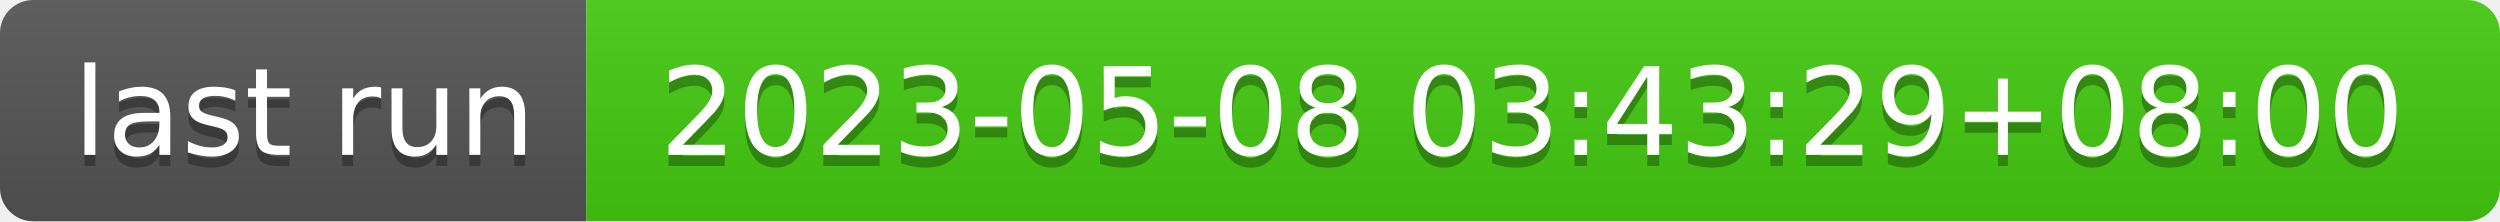
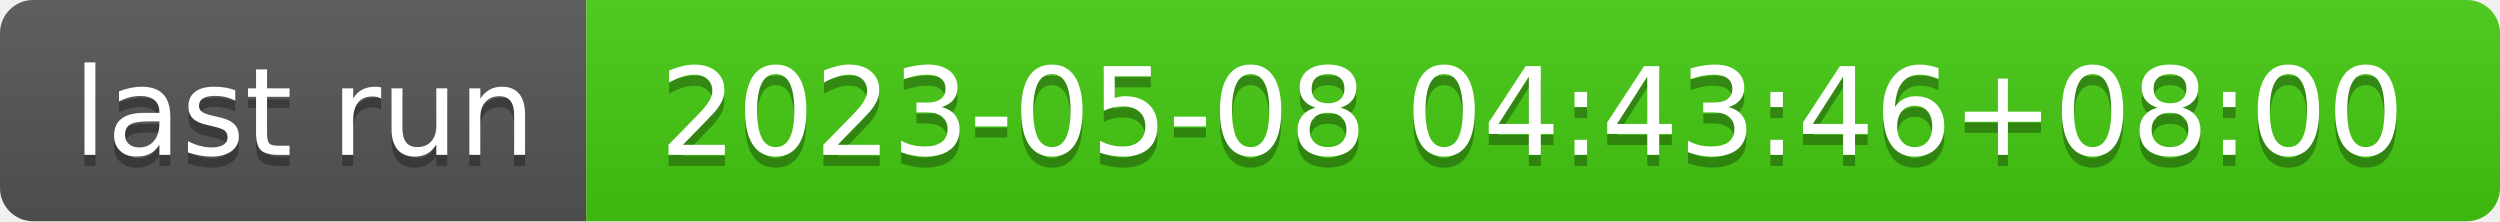
- <svg xmlns="http://www.w3.org/2000/svg" width="226" height="20" role="img" aria-label="last run: 2023-05-08 03:43:29+08:00">
+ <svg xmlns="http://www.w3.org/2000/svg" width="226" height="20" role="img" aria-label="last run: 2023-05-08 04:43:46+08:00">
  <linearGradient id="s" x2="0" y2="100%">
    <stop offset="0" stop-color="#bbb" stop-opacity=".1" />
    <stop offset="1" stop-opacity=".1" />
  </linearGradient>
  <clipPath id="r">
    <rect width="226" height="20" rx="3" fill="#fff" />
  </clipPath>
  <g clip-path="url(#r)">
    <rect width="53" height="20" fill="#555" />
    <rect x="53" width="173" height="20" fill="#4c1" />
    <rect width="226" height="20" fill="url(#s)" />
  </g>
  <g fill="#fff" text-anchor="middle" font-family="Verdana,Geneva,DejaVu Sans,sans-serif" text-rendering="geometricPrecision" font-size="110">
    <text aria-hidden="true" x="275" y="150" fill="#010101" fill-opacity=".3" transform="scale(.1)" textLength="430">last run</text>
    <text x="275" y="140" transform="scale(.1)" fill="#fff" textLength="430">last run</text>
-     <text aria-hidden="true" x="1385" y="150" fill="#010101" fill-opacity=".3" transform="scale(.1)" textLength="1630">2023-05-08 03:43:29+08:00</text>
-     <text x="1385" y="140" transform="scale(.1)" fill="#fff" textLength="1630">2023-05-08 03:43:29+08:00</text>
+     <text aria-hidden="true" x="1385" y="150" fill="#010101" fill-opacity=".3" transform="scale(.1)" textLength="1630">2023-05-08 04:43:46+08:00</text>
+     <text x="1385" y="140" transform="scale(.1)" fill="#fff" textLength="1630">2023-05-08 04:43:46+08:00</text>
  </g>
</svg>
